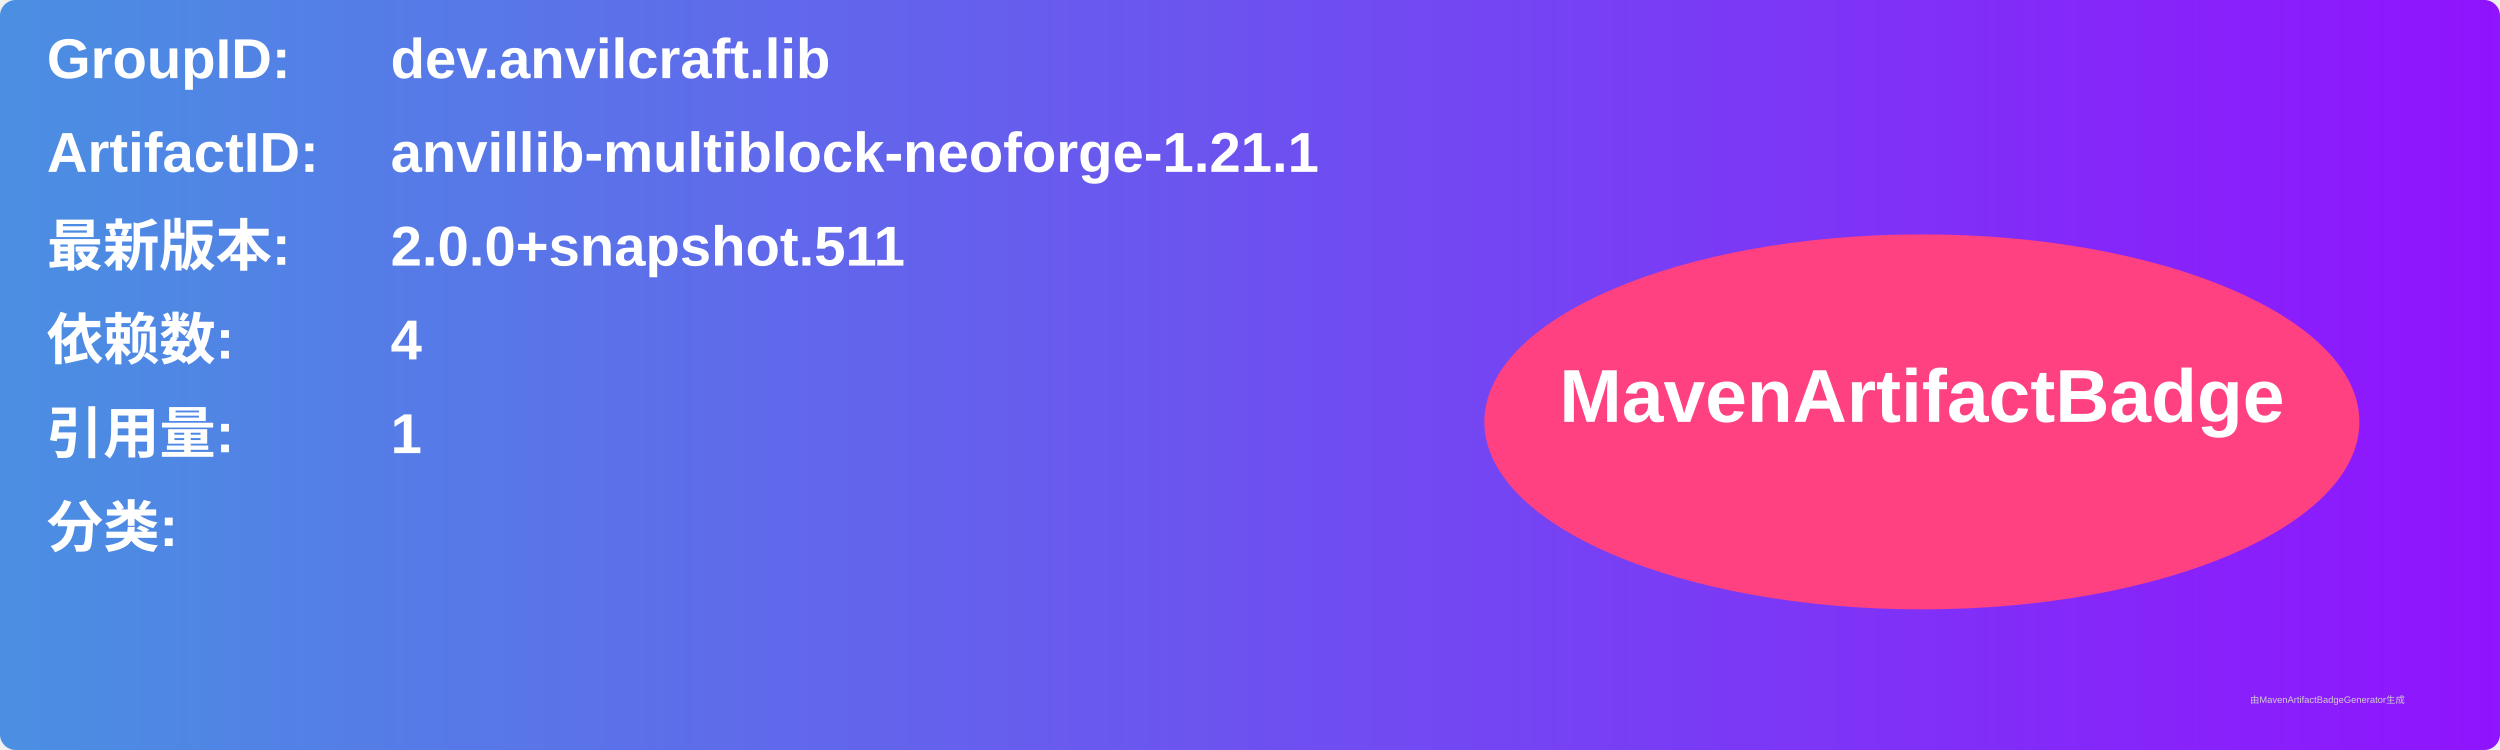
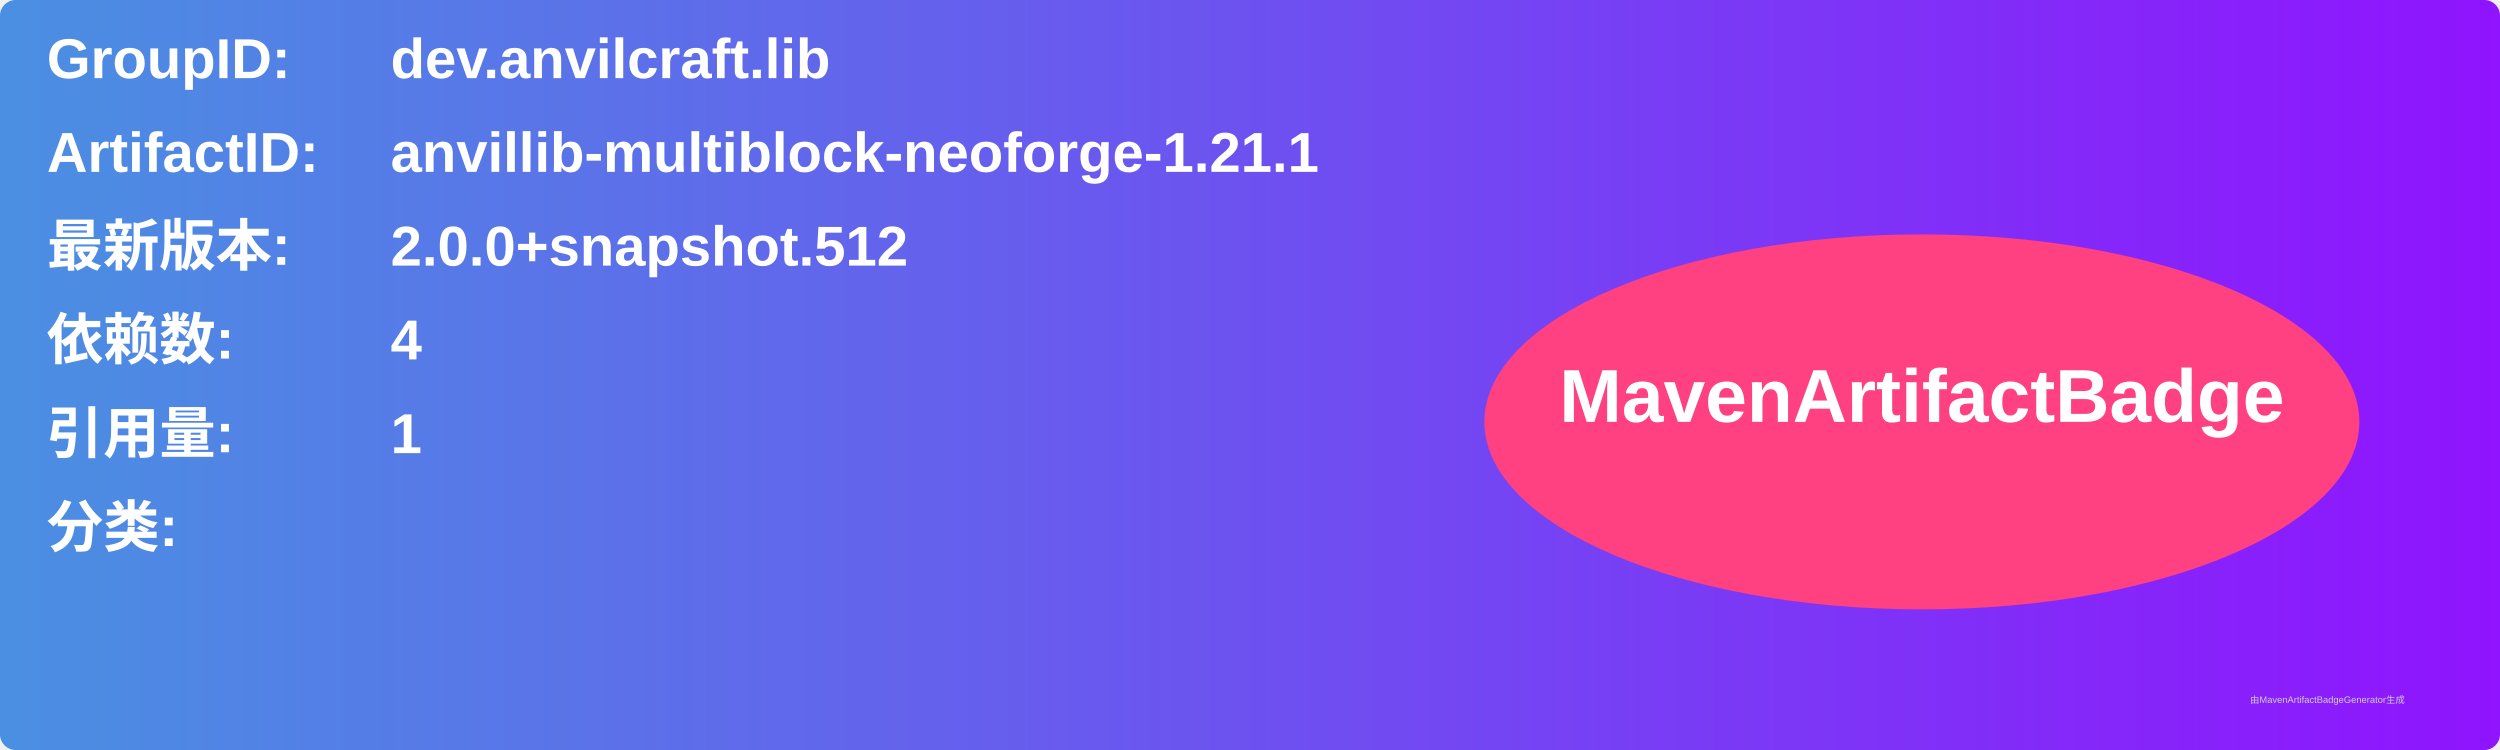
<svg xmlns="http://www.w3.org/2000/svg" width="800" height="240" viewBox="0 0 800 240">
  <linearGradient id="grad" x1="0%" y1="0%" x2="100%" y2="0%">
    <stop offset="0%" stop-color="#4a90e2" />
    <stop offset="100%" stop-color="#9013fe" />
  </linearGradient>
  <rect width="100%" height="100%" rx="5" ry="5" fill="url(#grad)" />
  <g transform="translate(15, 15)">
    <text x="0" y="10" font-family="Arial" font-size="18" fill="white" font-weight="bold" width="260">GroupID:</text>
    <text x="110" y="10" font-family="Arial" font-size="18" fill="white" font-weight="bold" width="460">dev.anvilcraft.lib</text>
    <text x="0" y="40" font-family="Arial" font-size="18" fill="white" font-weight="bold" width="260">ArtifactID:</text>
    <text x="110" y="40" font-family="Arial" font-size="18" fill="white" font-weight="bold" width="460">anvillib-multiblock-neoforge-1.21.1</text>
    <text x="0" y="70" font-family="Arial" font-size="18" fill="white" font-weight="bold">最新版本:</text>
    <text x="110" y="70" font-family="Arial" font-size="18" fill="white" font-weight="bold">
-       <tspan font-weight="bold">2.0.0+snapshot.511</tspan>
+       <tspan font-weight="bold">2.0.0+snapshot.512</tspan>
    </text>
    <text x="0" y="100" font-family="Arial" font-size="18" fill="white" font-weight="bold">依赖数: </text>
    <text x="110" y="100" font-family="Arial" font-size="18" fill="white">
      <tspan font-weight="bold">4</tspan>
    </text>
    <text x="0" y="130" font-family="Arial" font-size="18" fill="white" font-weight="bold">引用量: </text>
    <text x="110" y="130" font-family="Arial" font-size="18" fill="white">
      <tspan font-weight="bold">1</tspan>
    </text>
    <text x="0" y="160" font-family="Arial" font-size="18" fill="white" font-weight="bold">分类:</text>
    <text x="10" y="190" font-family="Arial" font-size="10" fill="white">
      <tspan font-weight="bold" />
    </text>
    <ellipse cx="600" cy="120" rx="140" ry="60" fill="#ff4081" />
    <text x="600" y="120" text-anchor="middle" font-family="Arial" font-size="24" fill="white" font-weight="bold">MavenArtifactBadge</text>
  </g>
  <text x="720" y="225" font-family="Arial" font-size="3" fill="#d0d0d0">由MavenArtifactBadgeGenerator生成</text>
</svg>
